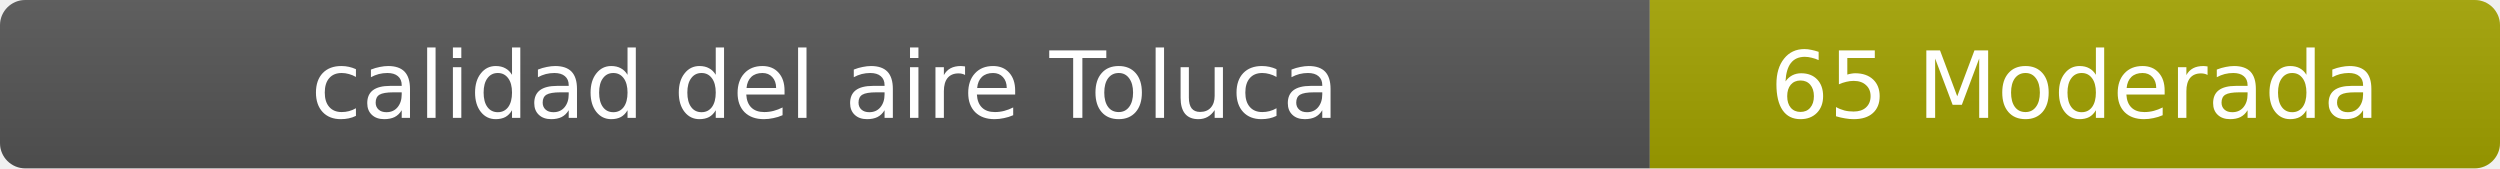
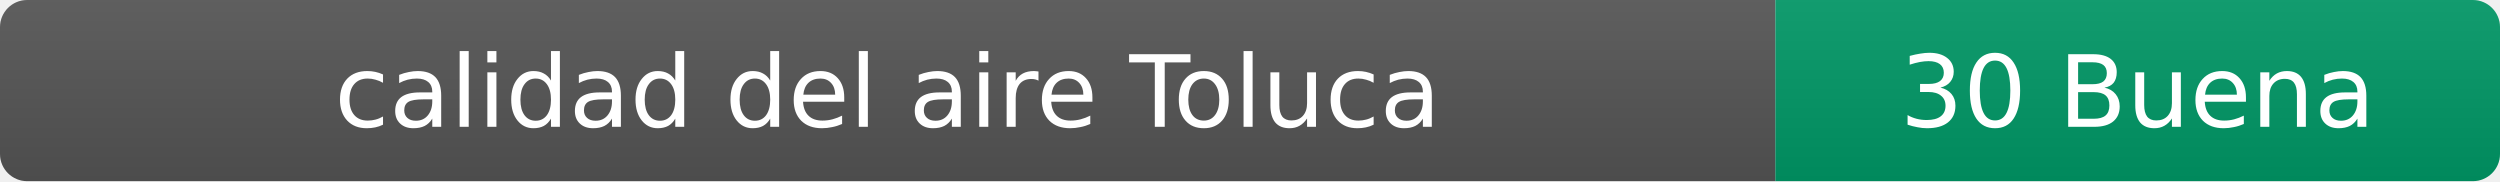
- <svg xmlns="http://www.w3.org/2000/svg" width="297" height="20" role="img" aria-label="calidad del aire: 65 Moderada">
+ <svg xmlns="http://www.w3.org/2000/svg" width="276" height="20" role="img" aria-label="calidad del aire: 30 Buena">
  <linearGradient id="s" x2="0" y2="100%">
    <stop offset="0" stop-color="#bbb" stop-opacity=".1" />
    <stop offset="1" stop-opacity=".1" />
  </linearGradient>
  <clipPath id="r">
-     <rect width="297" height="20" rx="3" fill="#fff" />
+     <rect width="276" height="20" rx="3" fill="#fff" />
  </clipPath>
  <g clip-path="url(#r)">
    <rect width="196" height="20" fill="#555" />
-     <rect x="196" width="101" height="20" fill="#a3a300" />
-     <rect width="297" height="20" fill="url(#s)" />
+     <rect x="196" width="80" height="20" fill="#009966" />
+     <rect width="276" height="20" fill="url(#s)" />
  </g>
  <g fill="#fff" text-anchor="middle" font-family="Verdana,Geneva,DejaVu Sans,sans-serif" font-size="11">
    <text x="98" y="14">calidad del aire Toluca</text>
-     <text x="246.5" y="14">65 Moderada</text>
+     <text x="236" y="14">30 Buena</text>
  </g>
</svg>
